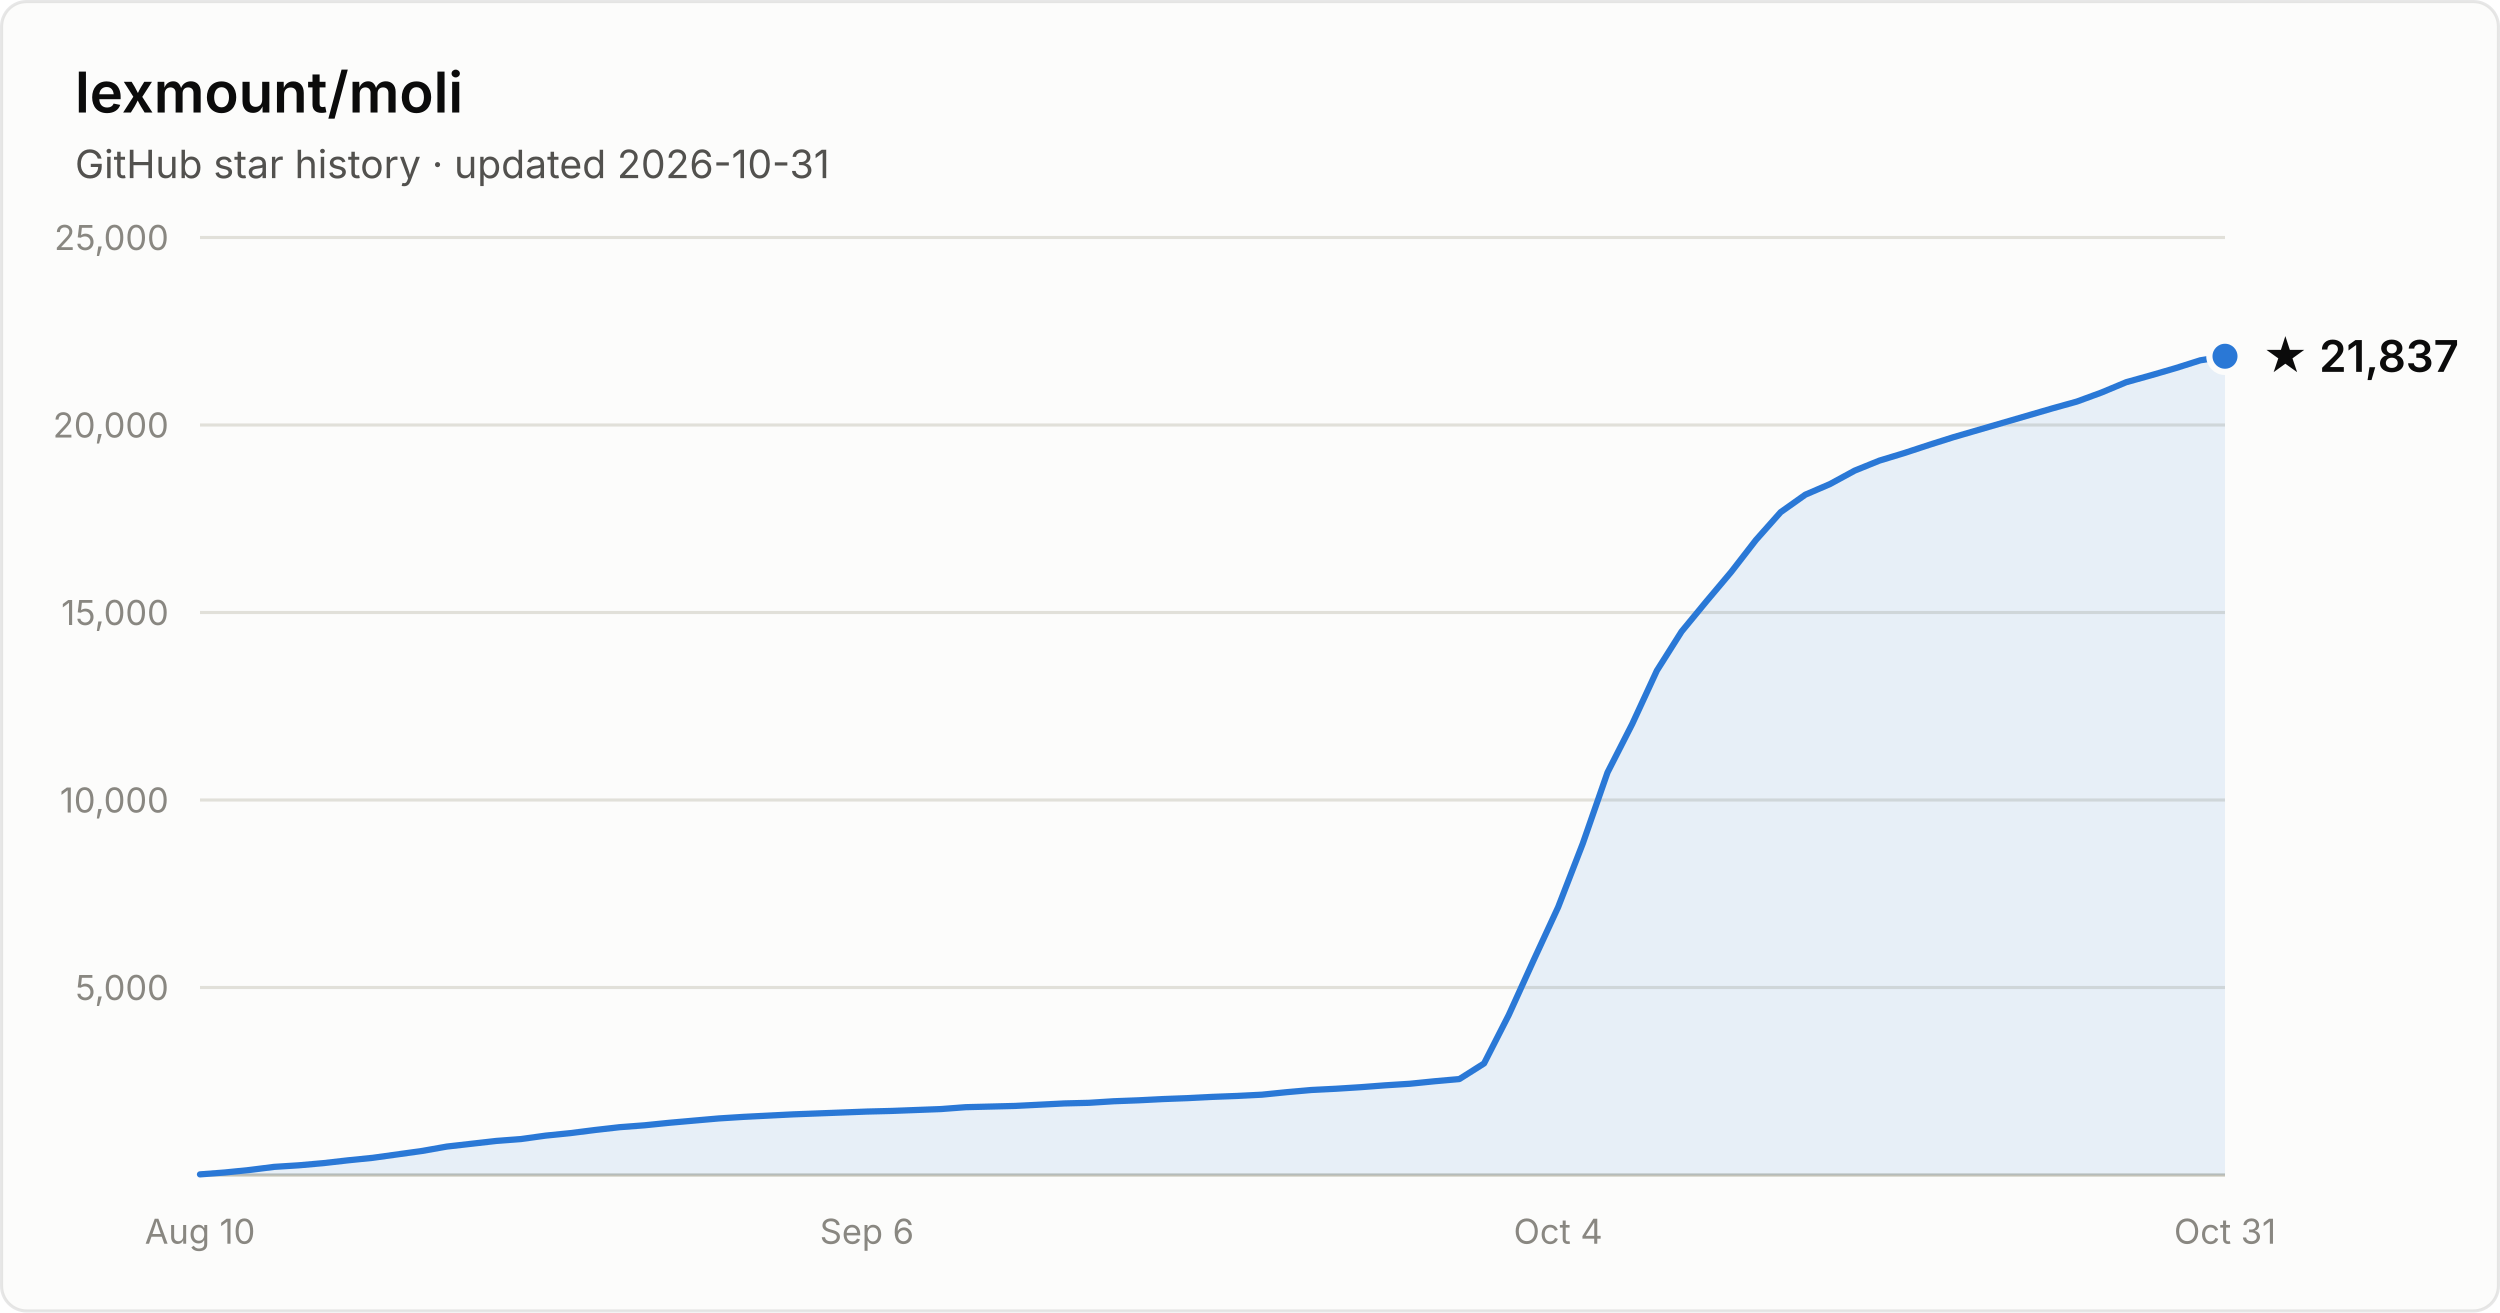
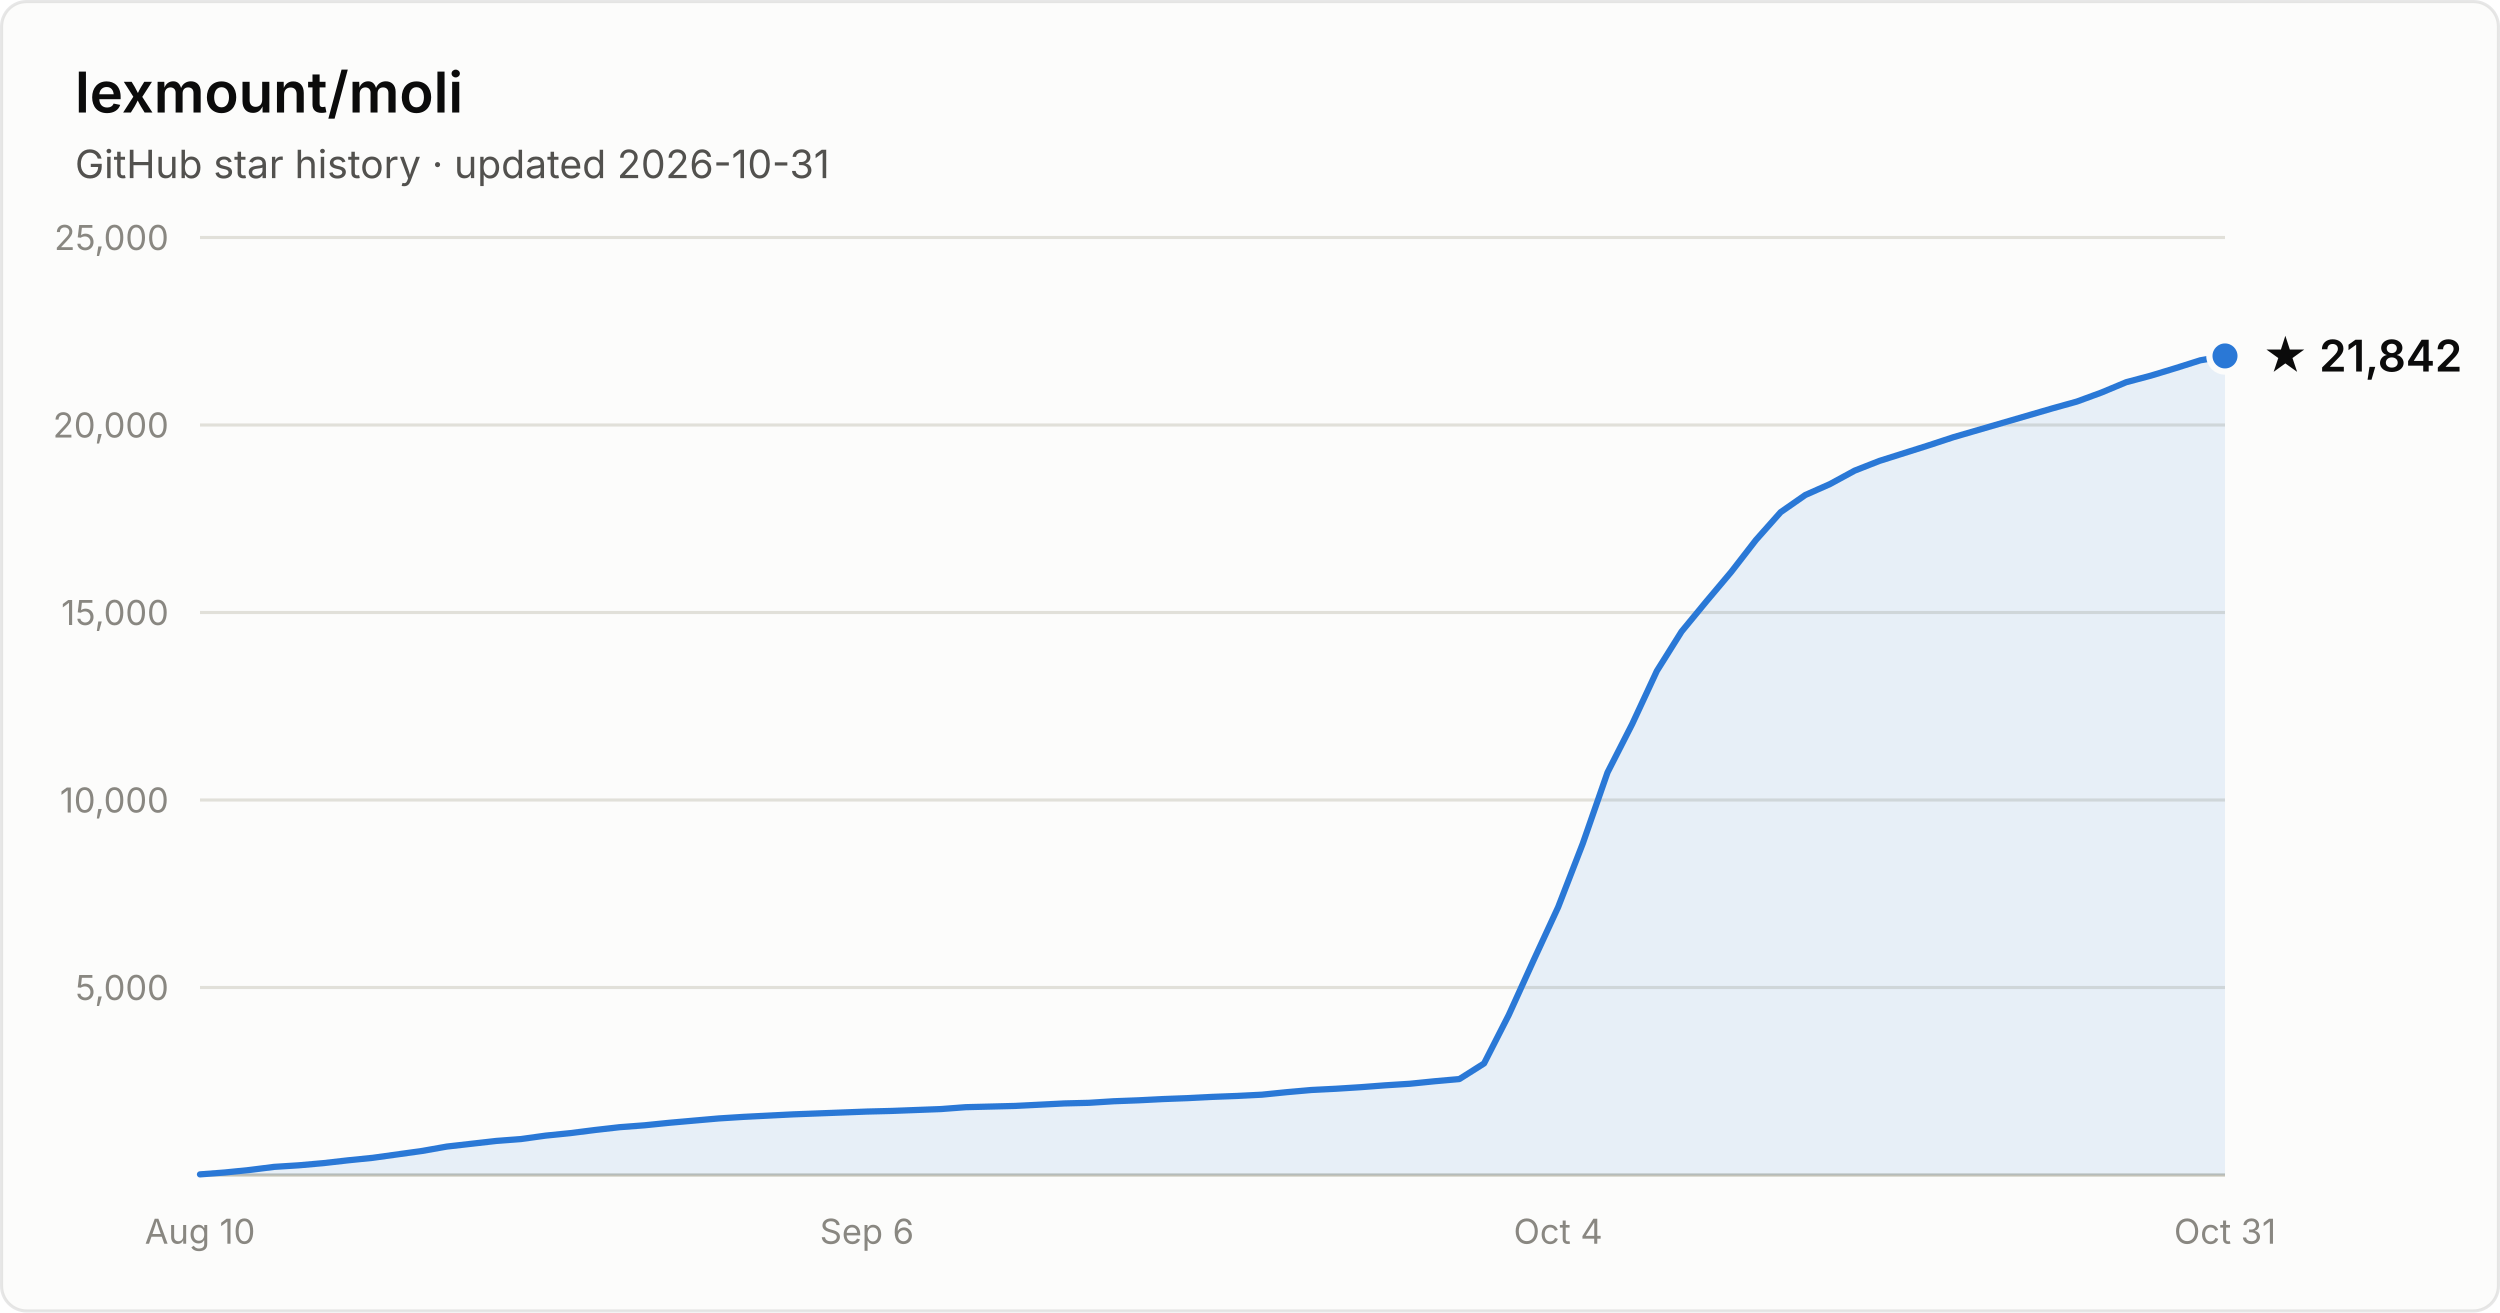
- <svg xmlns="http://www.w3.org/2000/svg" width="800" height="420" viewBox="0 0 800 420" font-family="system-ui, -apple-system, Segoe UI, sans-serif" role="img" aria-label="Star history of lexmount/moli: 21,837 stars as of 2026-10-31">
+ <svg xmlns="http://www.w3.org/2000/svg" width="800" height="420" viewBox="0 0 800 420" font-family="system-ui, -apple-system, Segoe UI, sans-serif" role="img" aria-label="Star history of lexmount/moli: 21,842 stars as of 2026-10-31">
  <rect x="0.5" y="0.5" width="799" height="419" rx="8" fill="#fcfcfb" stroke="rgba(11,11,11,0.10)" />
  <text x="24" y="36" fill="#0b0b0b" font-size="18" font-weight="600">lexmount/moli</text>
  <text x="24" y="57" fill="#52514e" font-size="12.5">GitHub star history · updated 2026-10-31</text>
  <line x1="64" y1="316.0" x2="712" y2="316.0" stroke="#e1e0d9" stroke-width="1" />
  <text x="54" y="320.0" text-anchor="end" fill="#898781" font-size="11" style="font-variant-numeric:tabular-nums">5,000</text>
  <line x1="64" y1="256.0" x2="712" y2="256.0" stroke="#e1e0d9" stroke-width="1" />
  <text x="54" y="260.0" text-anchor="end" fill="#898781" font-size="11" style="font-variant-numeric:tabular-nums">10,000</text>
  <line x1="64" y1="196.0" x2="712" y2="196.0" stroke="#e1e0d9" stroke-width="1" />
  <text x="54" y="200.0" text-anchor="end" fill="#898781" font-size="11" style="font-variant-numeric:tabular-nums">15,000</text>
  <line x1="64" y1="136.0" x2="712" y2="136.0" stroke="#e1e0d9" stroke-width="1" />
  <text x="54" y="140.0" text-anchor="end" fill="#898781" font-size="11" style="font-variant-numeric:tabular-nums">20,000</text>
  <line x1="64" y1="76.0" x2="712" y2="76.0" stroke="#e1e0d9" stroke-width="1" />
  <text x="54" y="80.0" text-anchor="end" fill="#898781" font-size="11" style="font-variant-numeric:tabular-nums">25,000</text>
  <line x1="64" y1="376" x2="712" y2="376" stroke="#c3c2b7" stroke-width="1" />
  <text x="64.0" y="398" text-anchor="middle" fill="#898781" font-size="11" style="font-variant-numeric:tabular-nums">Aug 10</text>
  <text x="277.4" y="398" text-anchor="middle" fill="#898781" font-size="11" style="font-variant-numeric:tabular-nums">Sep 6</text>
  <text x="498.6" y="398" text-anchor="middle" fill="#898781" font-size="11" style="font-variant-numeric:tabular-nums">Oct 4</text>
  <text x="712.0" y="398" text-anchor="middle" fill="#898781" font-size="11" style="font-variant-numeric:tabular-nums">Oct 31</text>
-   <path d="M64.0 375.8 L71.9 375.2 L79.8 374.4 L87.7 373.4 L95.6 372.9 L103.5 372.2 L111.4 371.3 L119.3 370.5 L127.2 369.4 L135.1 368.3 L143.0 366.9 L150.9 366.0 L158.8 365.1 L166.7 364.5 L174.6 363.4 L182.5 362.6 L190.4 361.6 L198.3 360.7 L206.2 360.1 L214.1 359.3 L222.0 358.6 L230.0 357.9 L237.9 357.4 L245.8 357.0 L253.7 356.6 L261.6 356.3 L269.5 356.0 L277.4 355.7 L285.3 355.5 L293.2 355.2 L301.1 354.9 L309.0 354.3 L316.9 354.1 L324.8 353.9 L332.7 353.5 L340.6 353.1 L348.5 352.9 L356.4 352.4 L364.3 352.1 L372.2 351.7 L380.1 351.4 L388.0 351.0 L395.9 350.7 L403.8 350.3 L411.7 349.5 L419.6 348.8 L427.5 348.4 L435.4 347.9 L443.3 347.3 L451.2 346.8 L459.1 346.0 L467.0 345.3 L474.9 340.3 L482.8 324.8 L490.7 307.4 L498.6 290.3 L506.5 269.9 L514.4 247.2 L522.3 231.7 L530.2 214.6 L538.1 202.1 L546.0 192.5 L554.0 183.0 L561.9 172.8 L569.8 163.9 L577.7 158.3 L585.6 154.9 L593.5 150.6 L601.4 147.4 L609.3 145.0 L617.2 142.4 L625.1 139.9 L633.0 137.6 L640.9 135.3 L648.8 133.0 L656.7 130.7 L664.6 128.5 L672.5 125.6 L680.4 122.3 L688.3 120.1 L696.2 117.8 L704.1 115.3 L712.0 114.0 L712.0 376 L64.0 376 Z" fill="#2a78d6" fill-opacity="0.1" />
-   <path d="M64.0 375.8 L71.9 375.2 L79.8 374.4 L87.7 373.4 L95.6 372.9 L103.5 372.2 L111.4 371.3 L119.3 370.5 L127.2 369.4 L135.1 368.3 L143.0 366.9 L150.9 366.0 L158.8 365.1 L166.7 364.5 L174.6 363.4 L182.5 362.6 L190.4 361.6 L198.3 360.7 L206.2 360.1 L214.1 359.3 L222.0 358.6 L230.0 357.9 L237.9 357.4 L245.8 357.0 L253.7 356.6 L261.6 356.3 L269.5 356.0 L277.4 355.7 L285.3 355.5 L293.2 355.2 L301.1 354.9 L309.0 354.3 L316.9 354.1 L324.8 353.9 L332.7 353.5 L340.6 353.1 L348.5 352.9 L356.4 352.4 L364.3 352.1 L372.2 351.7 L380.1 351.4 L388.0 351.0 L395.9 350.7 L403.8 350.3 L411.7 349.5 L419.6 348.8 L427.5 348.4 L435.4 347.9 L443.3 347.3 L451.2 346.8 L459.1 346.0 L467.0 345.3 L474.9 340.3 L482.8 324.8 L490.7 307.4 L498.6 290.3 L506.5 269.9 L514.4 247.2 L522.3 231.7 L530.2 214.6 L538.1 202.1 L546.0 192.5 L554.0 183.0 L561.9 172.8 L569.8 163.9 L577.7 158.3 L585.6 154.9 L593.5 150.6 L601.4 147.4 L609.3 145.0 L617.2 142.4 L625.1 139.9 L633.0 137.6 L640.9 135.3 L648.8 133.0 L656.7 130.7 L664.6 128.5 L672.5 125.6 L680.4 122.3 L688.3 120.1 L696.2 117.8 L704.1 115.3 L712.0 114.0" fill="none" stroke="#2a78d6" stroke-width="2" stroke-linejoin="round" stroke-linecap="round" />
-   <circle cx="712.0" cy="114.0" r="5" fill="#2a78d6" stroke="#fcfcfb" stroke-width="2" />
-   <text x="724.0" y="119.0" fill="#0b0b0b" font-size="14" font-weight="600">★ 21,837</text>
+   <path d="M64.0 375.8 L71.9 375.2 L79.8 374.4 L87.7 373.4 L95.6 372.9 L103.5 372.2 L111.4 371.3 L119.3 370.5 L127.2 369.4 L135.1 368.3 L143.0 366.9 L150.9 366.0 L158.8 365.1 L166.7 364.5 L174.6 363.4 L182.5 362.6 L190.4 361.6 L198.3 360.7 L206.2 360.1 L214.1 359.3 L222.0 358.6 L230.0 357.9 L237.9 357.4 L245.8 357.0 L253.7 356.6 L261.6 356.3 L269.5 356.0 L277.4 355.7 L285.3 355.5 L293.2 355.2 L301.1 354.9 L309.0 354.3 L316.9 354.1 L324.8 353.9 L332.7 353.5 L340.6 353.1 L348.5 352.9 L356.4 352.4 L364.3 352.1 L372.2 351.7 L380.1 351.4 L388.0 351.0 L395.9 350.7 L403.8 350.3 L411.7 349.5 L419.6 348.8 L427.5 348.4 L435.4 347.9 L443.3 347.3 L451.2 346.8 L459.1 346.0 L467.0 345.3 L474.9 340.3 L482.8 324.8 L490.7 307.4 L498.6 290.3 L506.5 269.9 L514.4 247.2 L522.3 231.7 L530.2 214.7 L538.1 202.1 L546.0 192.5 L554.0 183.0 L561.9 172.8 L569.8 163.9 L577.7 158.4 L585.6 154.9 L593.5 150.6 L601.4 147.5 L609.3 145.0 L617.2 142.5 L625.1 139.9 L633.0 137.6 L640.9 135.3 L648.8 133.0 L656.7 130.7 L664.6 128.5 L672.5 125.6 L680.4 122.3 L688.3 120.2 L696.2 117.8 L704.1 115.3 L712.0 113.9 L712.0 376 L64.0 376 Z" fill="#2a78d6" fill-opacity="0.1" />
+   <path d="M64.0 375.8 L71.9 375.2 L79.8 374.4 L87.7 373.4 L95.6 372.9 L103.5 372.2 L111.4 371.3 L119.3 370.5 L127.2 369.4 L135.1 368.3 L143.0 366.9 L150.9 366.0 L158.8 365.1 L166.7 364.5 L174.6 363.4 L182.5 362.6 L190.4 361.6 L198.3 360.7 L206.2 360.1 L214.1 359.3 L222.0 358.6 L230.0 357.9 L237.9 357.4 L245.8 357.0 L253.7 356.6 L261.6 356.3 L269.5 356.0 L277.4 355.7 L285.3 355.5 L293.2 355.2 L301.1 354.9 L309.0 354.3 L316.9 354.1 L324.8 353.9 L332.7 353.5 L340.6 353.1 L348.5 352.9 L356.4 352.4 L364.3 352.1 L372.2 351.7 L380.1 351.4 L388.0 351.0 L395.9 350.7 L403.8 350.3 L411.7 349.5 L419.6 348.8 L427.5 348.4 L435.4 347.9 L443.3 347.3 L451.2 346.8 L459.1 346.0 L467.0 345.3 L474.9 340.3 L482.8 324.8 L490.7 307.4 L498.6 290.3 L506.5 269.9 L514.4 247.2 L522.3 231.7 L530.2 214.7 L538.1 202.1 L546.0 192.5 L554.0 183.0 L561.9 172.8 L569.8 163.9 L577.7 158.4 L585.6 154.9 L593.5 150.6 L601.4 147.5 L609.3 145.0 L617.2 142.5 L625.1 139.9 L633.0 137.6 L640.9 135.3 L648.8 133.0 L656.7 130.7 L664.6 128.5 L672.5 125.6 L680.4 122.3 L688.3 120.2 L696.2 117.8 L704.1 115.3 L712.0 113.9" fill="none" stroke="#2a78d6" stroke-width="2" stroke-linejoin="round" stroke-linecap="round" />
+   <circle cx="712.0" cy="113.9" r="5" fill="#2a78d6" stroke="#fcfcfb" stroke-width="2" />
+   <text x="724.0" y="118.9" fill="#0b0b0b" font-size="14" font-weight="600">★ 21,842</text>
</svg>
